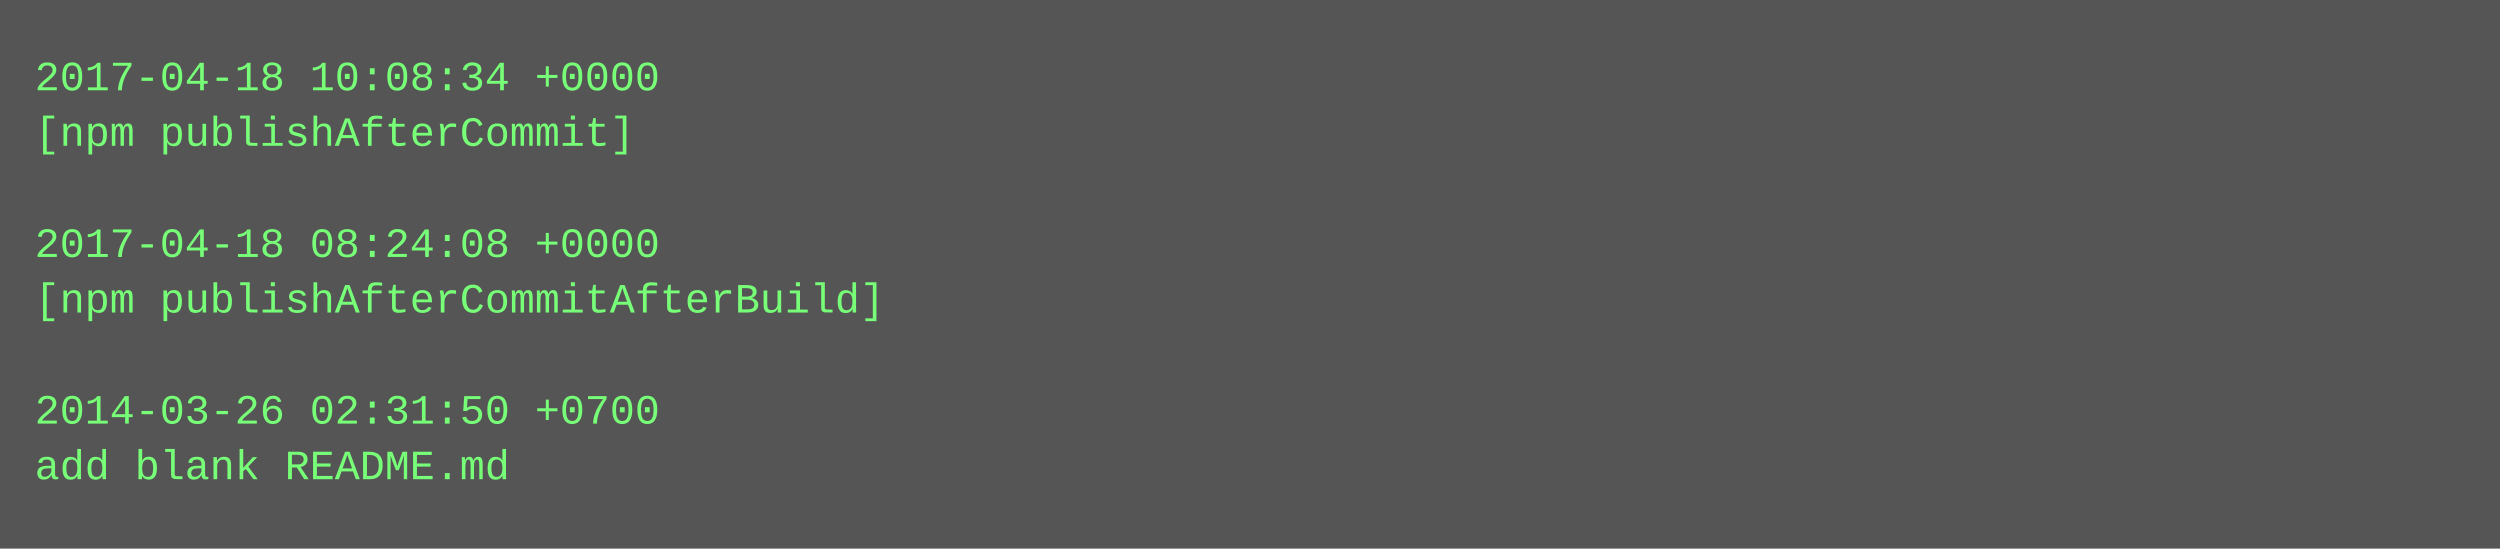
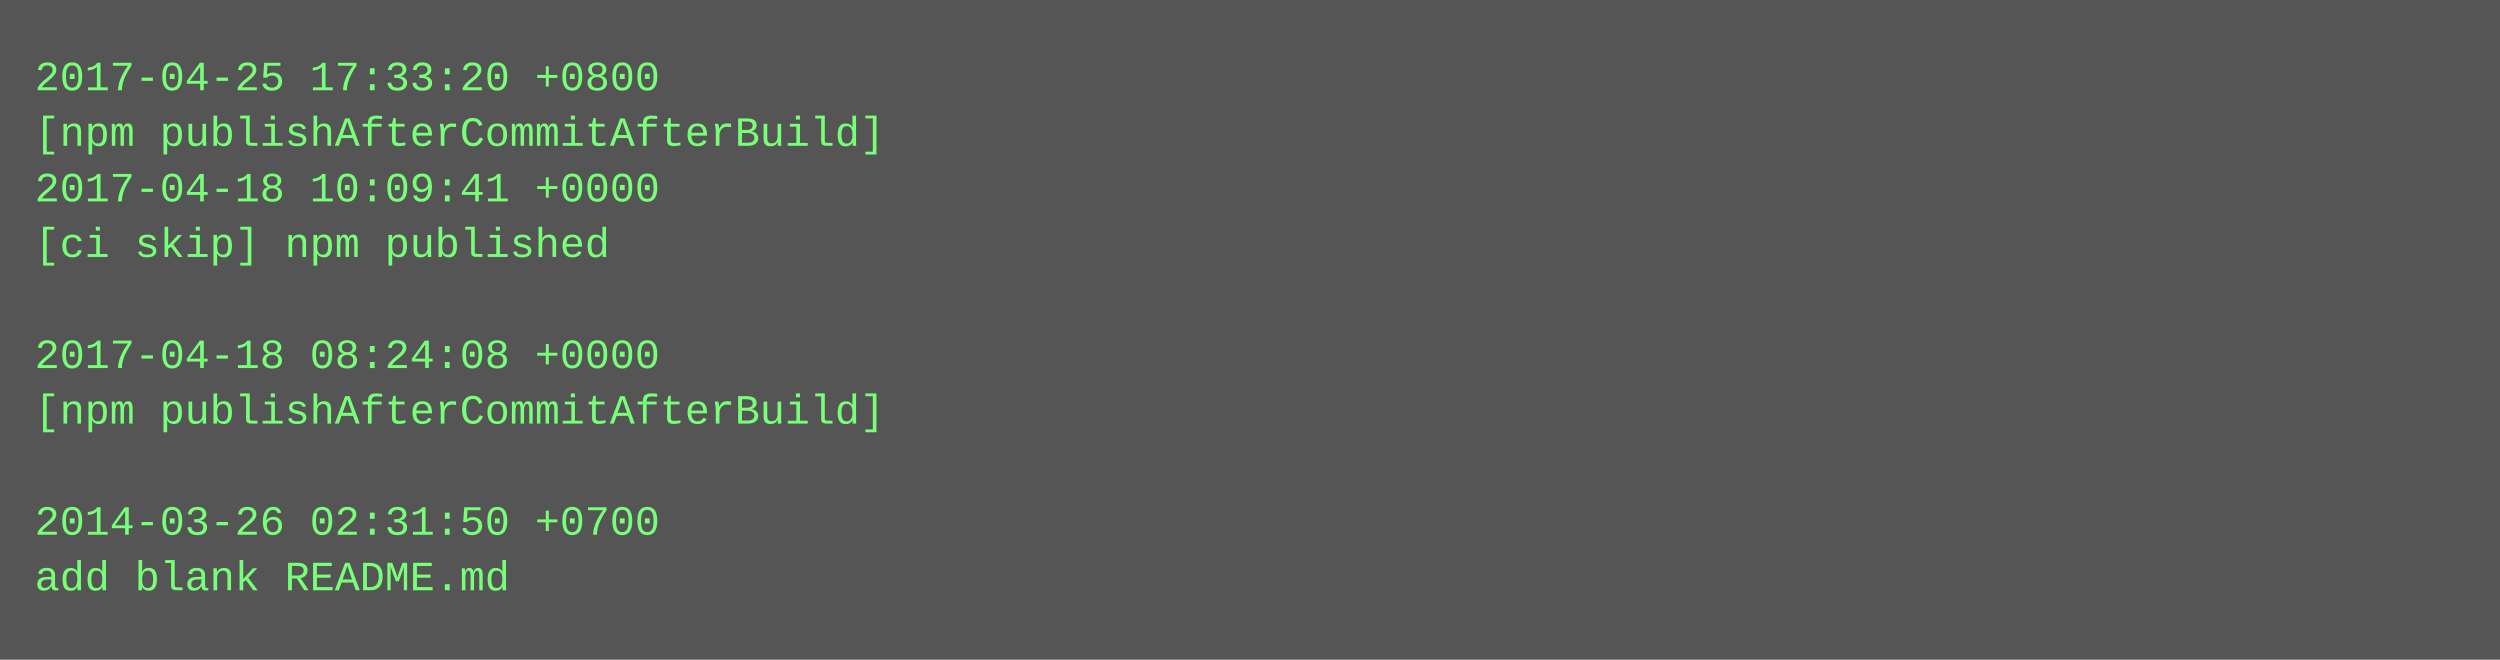
- <svg xmlns="http://www.w3.org/2000/svg" height="158" width="720">
-   <rect height="158" fill="#555" width="720" />
+ <svg xmlns="http://www.w3.org/2000/svg" height="190" width="720">
+   <rect height="190" fill="#555" width="720" />
  <text fill="#7f7" font-family="Courier New" font-size="12" xml:space="preserve">
-     <tspan x="10" y="26">2017-04-18 10:08:34 +0000</tspan>
-     <tspan x="10" y="42">[npm publishAfterCommit]</tspan>
-     <tspan x="10" y="58" />
-     <tspan x="10" y="74">2017-04-18 08:24:08 +0000</tspan>
-     <tspan x="10" y="90">[npm publishAfterCommitAfterBuild]</tspan>
-     <tspan x="10" y="106" />
-     <tspan x="10" y="122">2014-03-26 02:31:50 +0700</tspan>
-     <tspan x="10" y="138">add blank README.md</tspan>
+     <tspan x="10" y="26">2017-04-25 17:33:20 +0800</tspan>
+     <tspan x="10" y="42">[npm publishAfterCommitAfterBuild]</tspan>
+     <tspan x="10" y="58">2017-04-18 10:09:41 +0000</tspan>
+     <tspan x="10" y="74">[ci skip] npm published</tspan>
+     <tspan x="10" y="90" />
+     <tspan x="10" y="106">2017-04-18 08:24:08 +0000</tspan>
+     <tspan x="10" y="122">[npm publishAfterCommitAfterBuild]</tspan>
+     <tspan x="10" y="138" />
+     <tspan x="10" y="154">2014-03-26 02:31:50 +0700</tspan>
+     <tspan x="10" y="170">add blank README.md</tspan>
  </text>
</svg>
